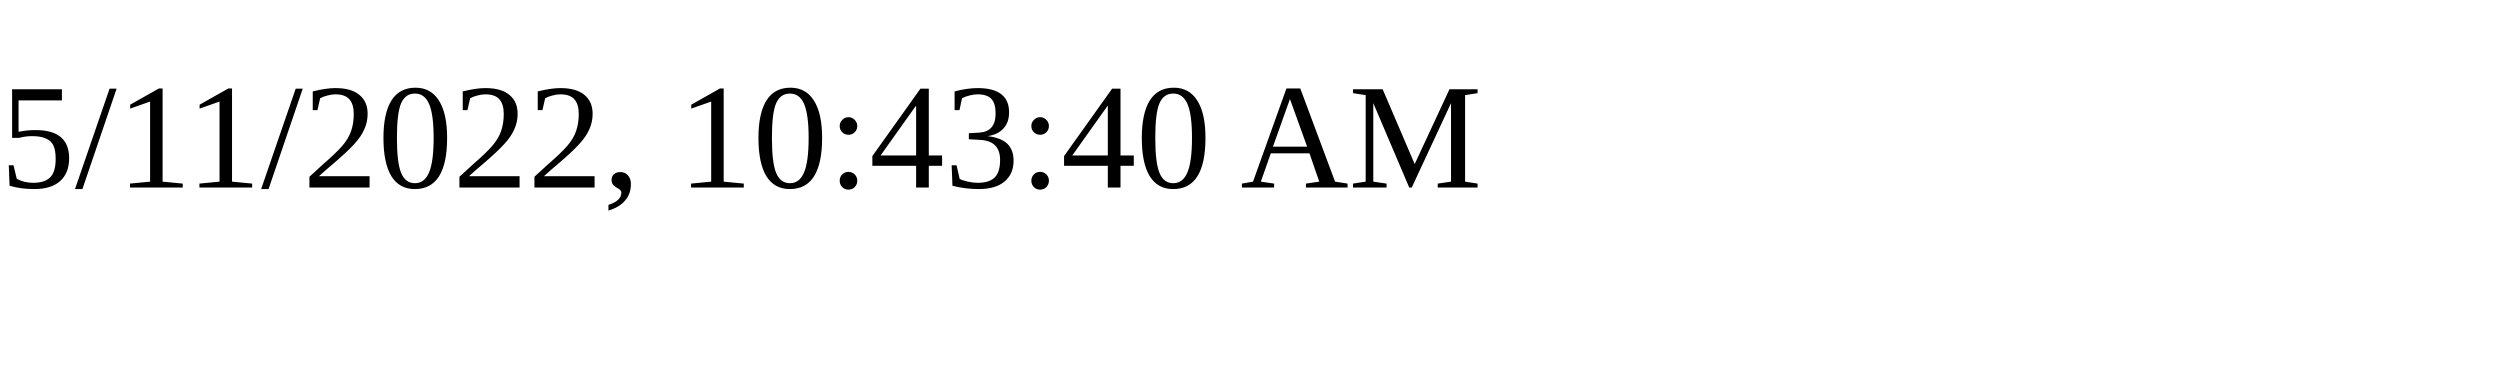
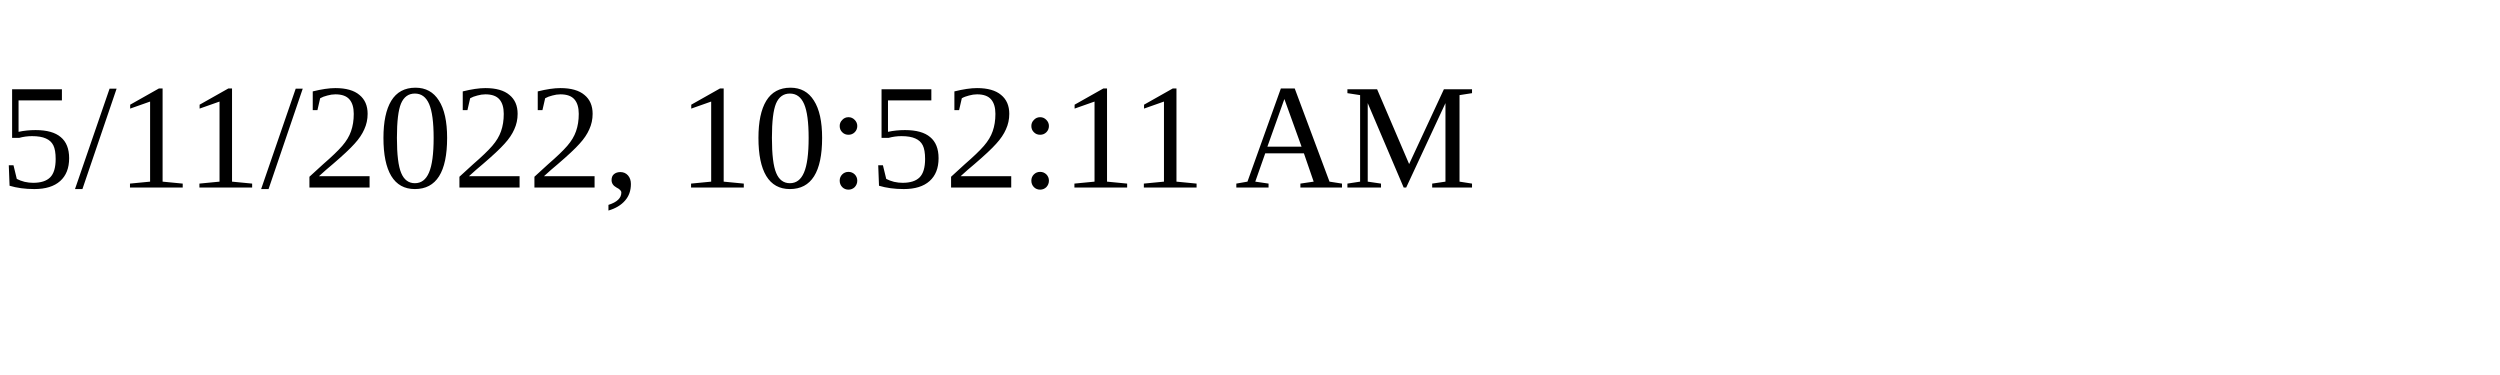
<svg xmlns="http://www.w3.org/2000/svg" height="30" width="200">
-   <text x="0" y="15">5/11/2022, 10:43:40 AM</text>
+   <text x="0" y="15">5/11/2022, 10:52:11 AM</text>
</svg>
